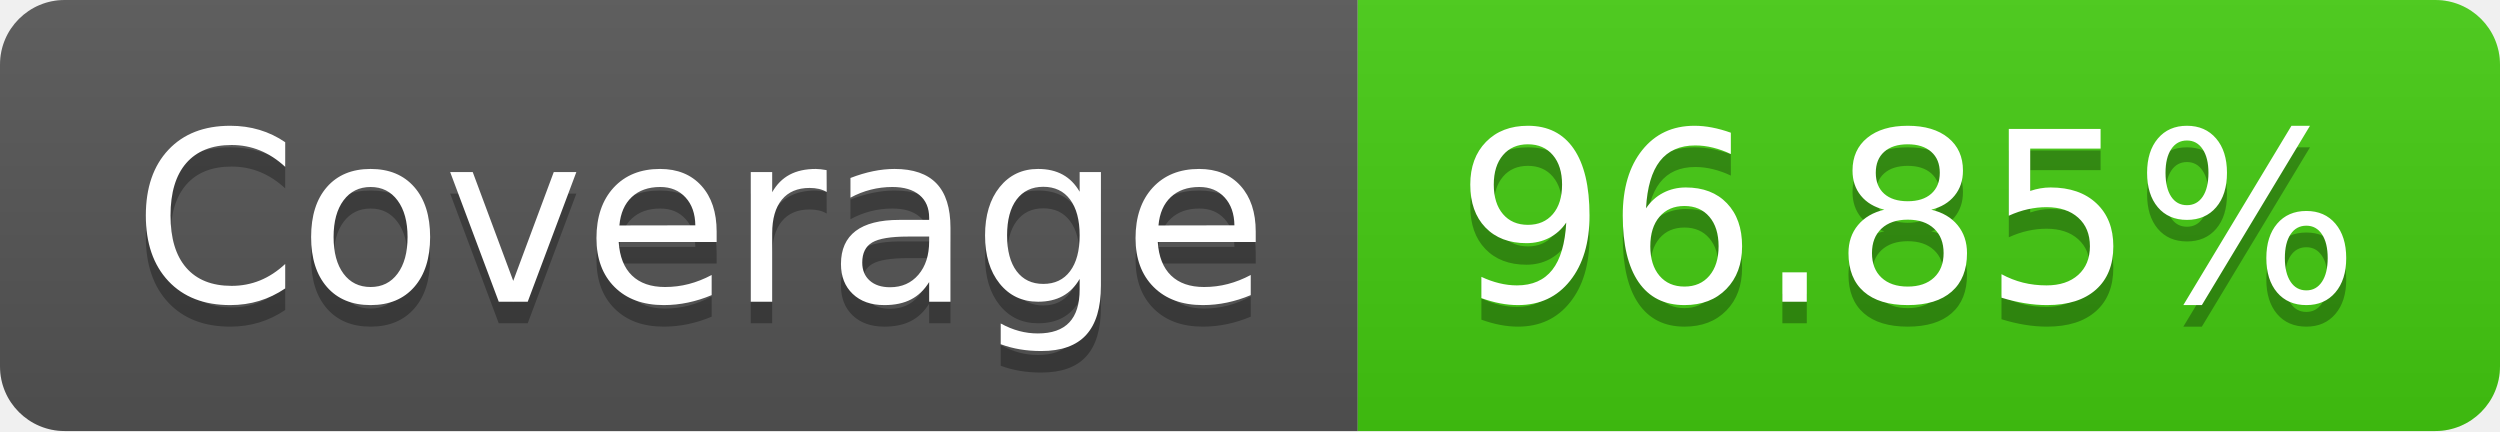
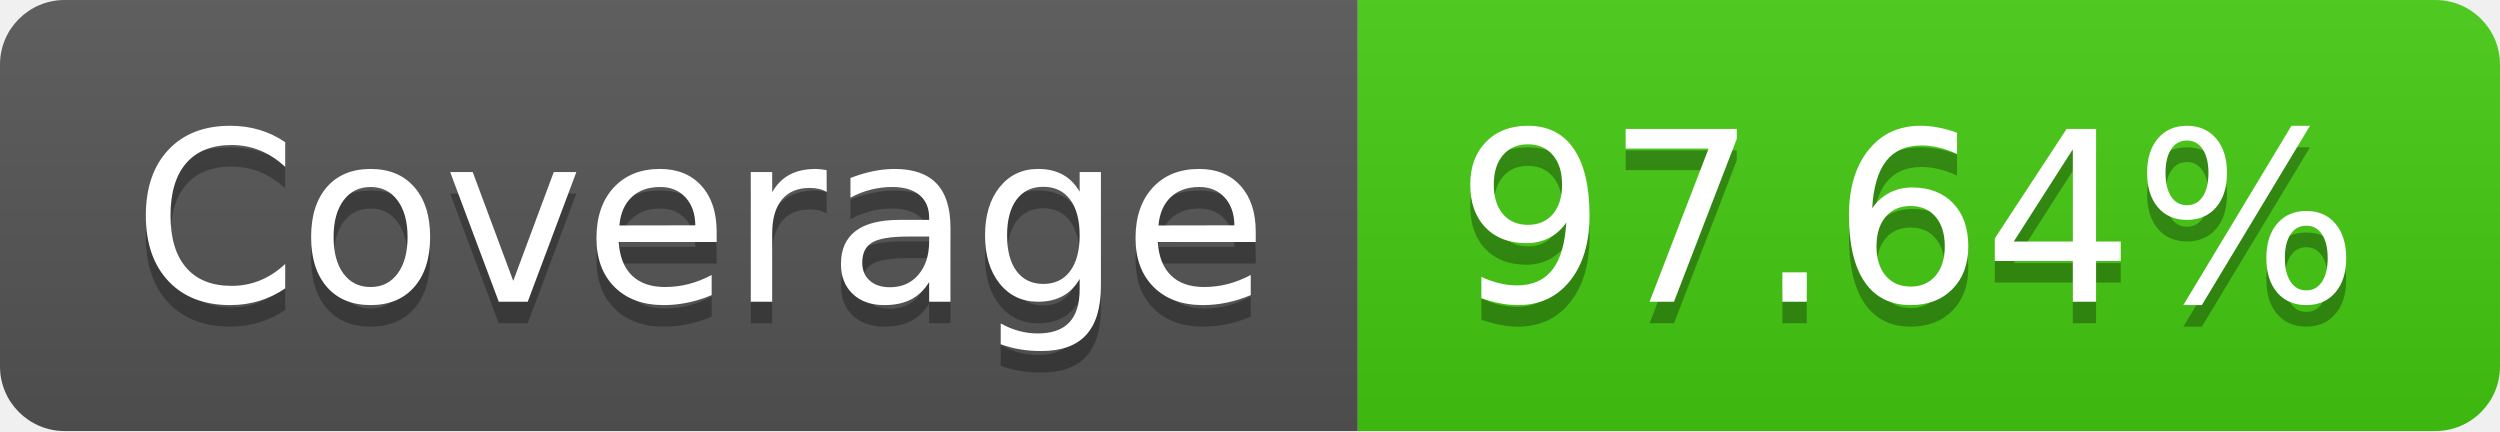
- <svg xmlns="http://www.w3.org/2000/svg" width="116" height="20" role="img" aria-label="Coverage: 96.85%">
+ <svg xmlns="http://www.w3.org/2000/svg" width="116" height="20" role="img" aria-label="Coverage: 97.64%">
  <linearGradient id="s" x2="0" y2="100%">
    <stop offset="0" stop-color="#bbb" stop-opacity=".1" />
    <stop offset="1" stop-opacity=".1" />
  </linearGradient>
  <clipPath id="r">
    <rect width="116" height="20" rx="3" fill="#fff" />
  </clipPath>
  <g clip-path="url(#r)">
    <rect width="63" height="20" fill="#555" />
    <rect x="63" width="53" height="20" fill="#4c1" />
    <rect width="116" height="20" fill="url(#s)" />
  </g>
  <g fill="#fff" text-anchor="middle" font-family="Verdana,Geneva,DejaVu Sans,sans-serif" text-rendering="geometricPrecision" font-size="110">
    <text aria-hidden="true" x="325" y="150" fill="#010101" fill-opacity=".3" transform="scale(.1)" textLength="530">Coverage</text>
    <text x="325" y="140" transform="scale(.1)" fill="#fff" textLength="530">Coverage</text>
-     <text aria-hidden="true" x="885" y="150" fill="#010101" fill-opacity=".3" transform="scale(.1)" textLength="430">96.85%</text>
-     <text x="885" y="140" transform="scale(.1)" fill="#fff" textLength="430">96.85%</text>
+     <text aria-hidden="true" x="885" y="150" fill="#010101" fill-opacity=".3" transform="scale(.1)" textLength="430">97.64%</text>
+     <text x="885" y="140" transform="scale(.1)" fill="#fff" textLength="430">97.64%</text>
  </g>
</svg>
